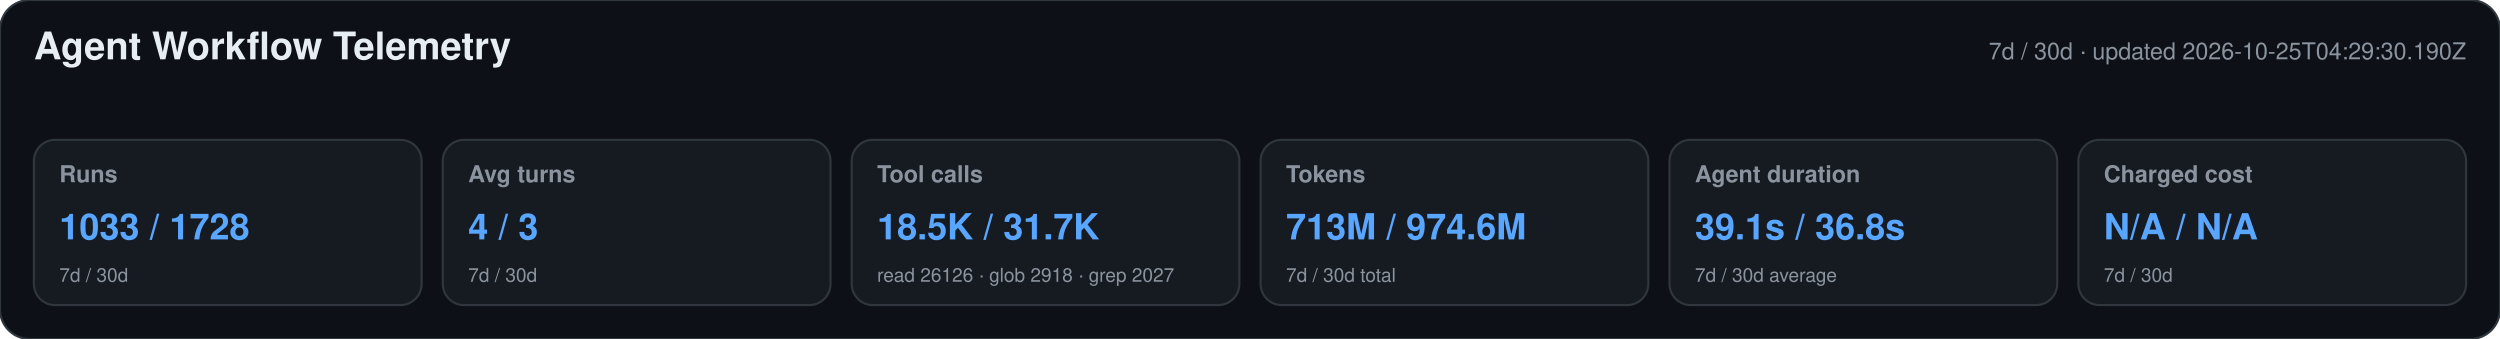
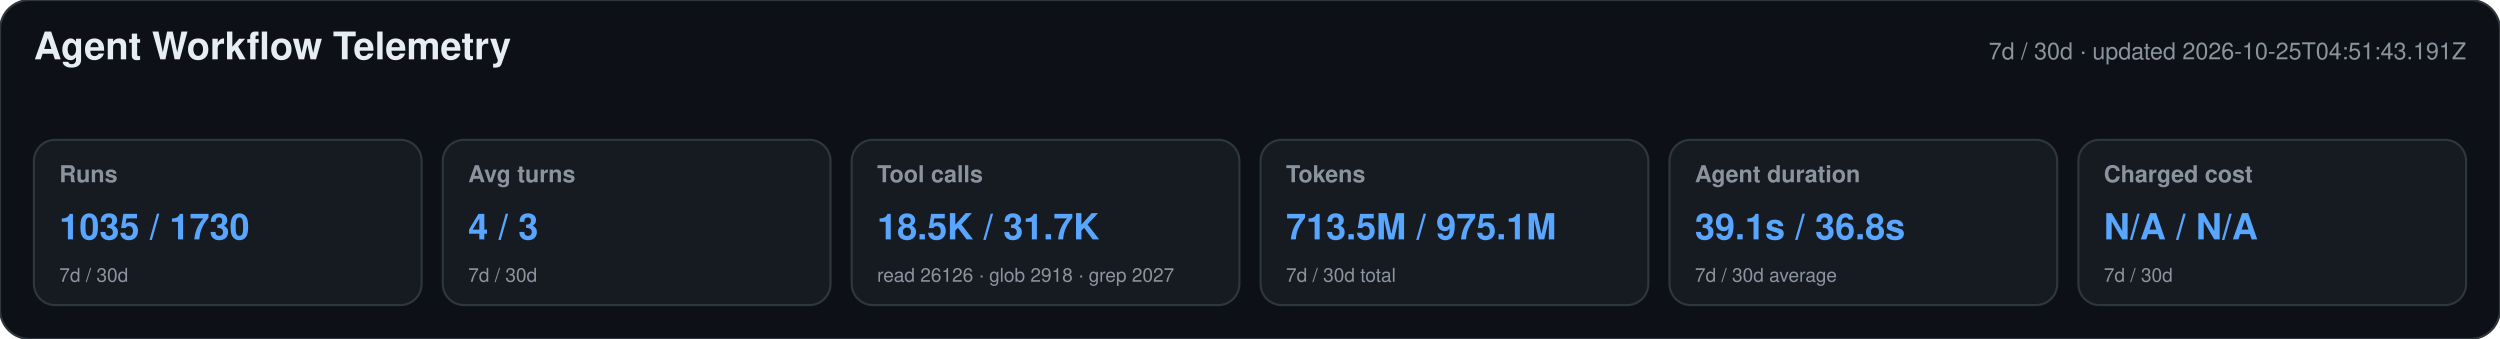
<svg xmlns="http://www.w3.org/2000/svg" width="1180" height="160" viewBox="0 0 1180 160" role="img" aria-labelledby="title desc">
  <style>text{font-family:-apple-system,BlinkMacSystemFont,"Segoe UI",Helvetica,Arial,sans-serif}.heading{font-size:18px;font-weight:650;fill:#e6edf3}.meta,.label,.secondary{fill:#8b949e}.meta,.label{font-size:11px}.label{font-weight:600}.primary{font-size:17px;font-weight:700;fill:#58a6ff}.secondary{font-size:9px}</style>
  <rect width="1180" height="160" rx="14" fill="#0d1117" stroke="#30363d" />
  <text x="16" y="28" class="heading">Agent Workflow Telemetry</text>
-   <text x="1164" y="28" text-anchor="end" class="meta">7d / 30d · updated 2026-10-25T04:29:30.190Z</text>
+   <text x="1164" y="28" text-anchor="end" class="meta">7d / 30d · updated 2026-10-25T04:51:43.191Z</text>
  <g>
    <rect x="16" y="66" width="183" height="78" rx="10" fill="#161b22" stroke="#30363d" />
    <text x="28" y="86" class="label">Runs</text>
-     <text x="28" y="113" class="primary">1033 / 1728</text>
+     <text x="28" y="113" class="primary">1035 / 1730</text>
    <text x="28" y="133" class="secondary">7d / 30d</text>
  </g>
  <g>
    <rect x="209" y="66" width="183" height="78" rx="10" fill="#161b22" stroke="#30363d" />
    <text x="221" y="86" class="label">Avg turns</text>
    <text x="221" y="113" class="primary">4 / 3</text>
    <text x="221" y="133" class="secondary">7d / 30d</text>
  </g>
  <g>
    <rect x="402" y="66" width="183" height="78" rx="10" fill="#161b22" stroke="#30363d" />
    <text x="414" y="86" class="label">Tool calls</text>
    <text x="414" y="113" class="primary">18.5K / 31.7K</text>
    <text x="414" y="133" class="secondary">read 26126 · glob 2918 · grep 2027</text>
  </g>
  <g>
    <rect x="595" y="66" width="183" height="78" rx="10" fill="#161b22" stroke="#30363d" />
    <text x="607" y="86" class="label">Tokens</text>
-     <text x="607" y="113" class="primary">713M / 974.6M</text>
+     <text x="607" y="113" class="primary">713.5M / 975.1M</text>
    <text x="607" y="133" class="secondary">7d / 30d total</text>
  </g>
  <g>
    <rect x="788" y="66" width="183" height="78" rx="10" fill="#161b22" stroke="#30363d" />
    <text x="800" y="86" class="label">Agent duration</text>
    <text x="800" y="113" class="primary">39.1s / 36.8s</text>
    <text x="800" y="133" class="secondary">7d / 30d average</text>
  </g>
  <g>
    <rect x="981" y="66" width="183" height="78" rx="10" fill="#161b22" stroke="#30363d" />
    <text x="993" y="86" class="label">Charged cost</text>
    <text x="993" y="113" class="primary">N/A / N/A</text>
    <text x="993" y="133" class="secondary">7d / 30d</text>
  </g>
</svg>
